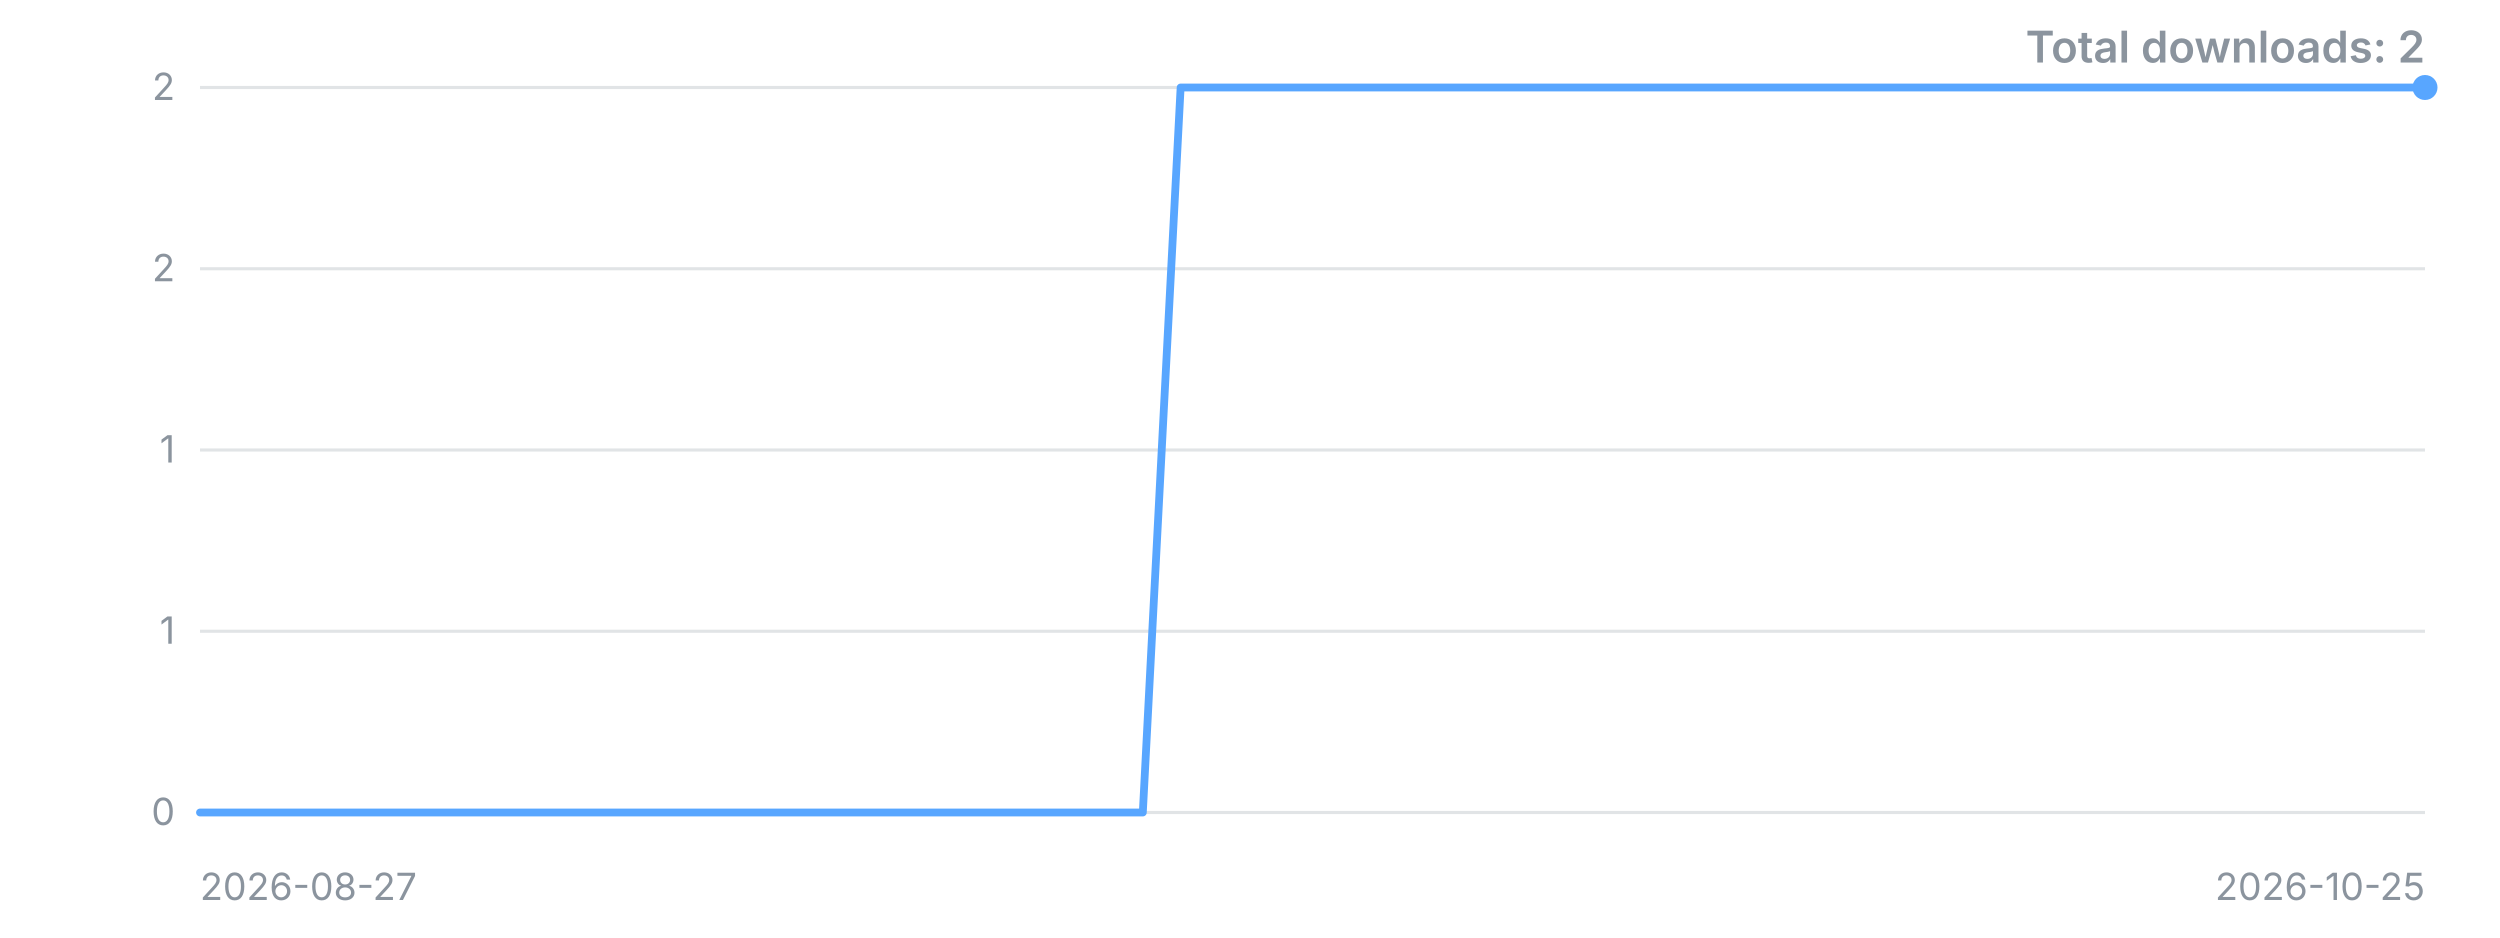
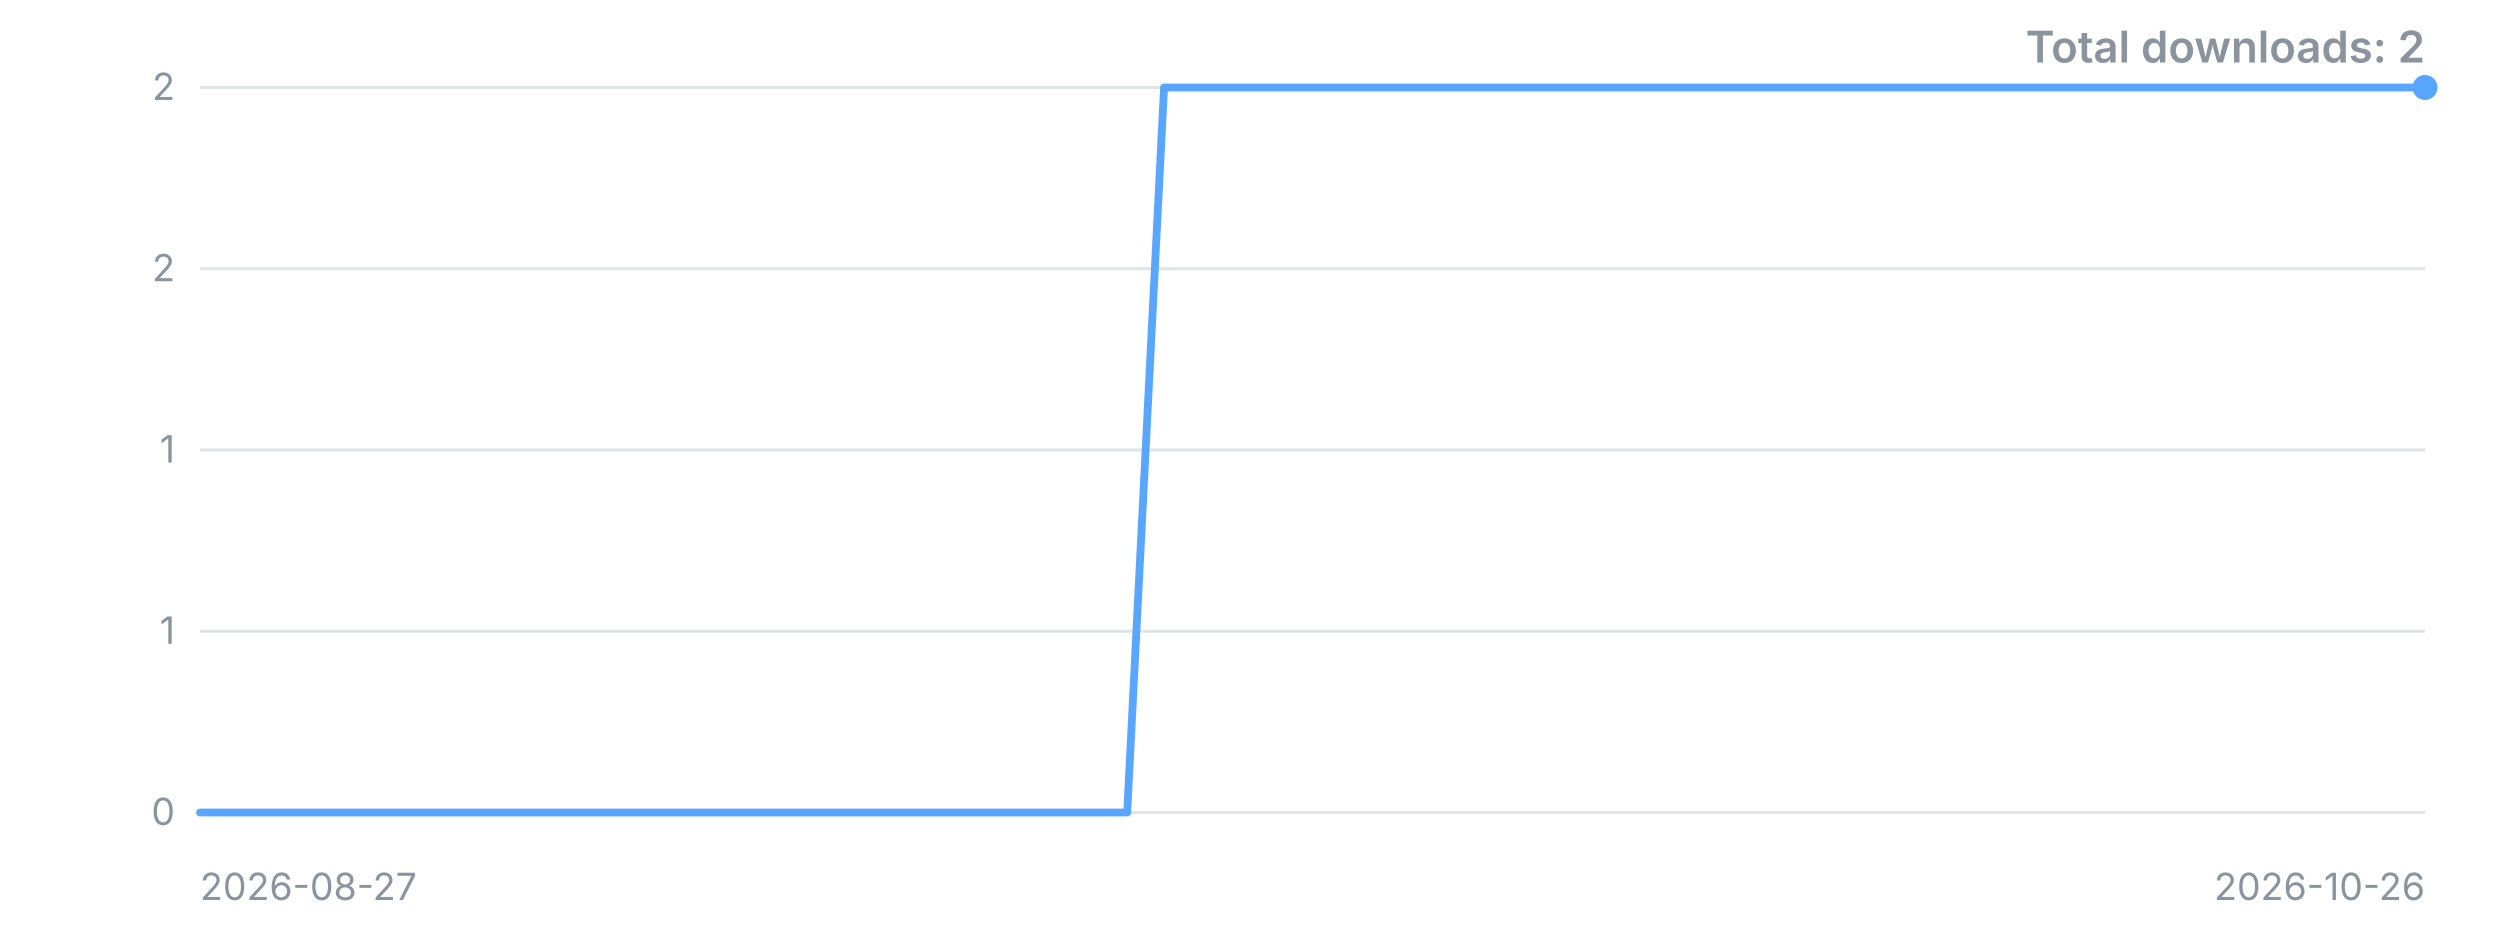
<svg xmlns="http://www.w3.org/2000/svg" width="800" height="300" viewBox="0 0 800 300" role="img" aria-label="Downloads over time">
  <style>.t{font:12px -apple-system,'Segoe UI',sans-serif;fill:#8b949e}.title{font:600 14px -apple-system,'Segoe UI',sans-serif;fill:#8b949e}</style>
  <line x1="64" y1="260.0" x2="776" y2="260.0" stroke="#8b949e" stroke-opacity="0.25" />
  <text x="56" y="260.0" dy="4" text-anchor="end" class="t">0</text>
  <line x1="64" y1="202.0" x2="776" y2="202.0" stroke="#8b949e" stroke-opacity="0.25" />
  <text x="56" y="202.0" dy="4" text-anchor="end" class="t">1</text>
  <line x1="64" y1="144.0" x2="776" y2="144.0" stroke="#8b949e" stroke-opacity="0.25" />
  <text x="56" y="144.0" dy="4" text-anchor="end" class="t">1</text>
  <line x1="64" y1="86.0" x2="776" y2="86.0" stroke="#8b949e" stroke-opacity="0.25" />
  <text x="56" y="86.0" dy="4" text-anchor="end" class="t">2</text>
  <line x1="64" y1="28.0" x2="776" y2="28.0" stroke="#8b949e" stroke-opacity="0.25" />
  <text x="56" y="28.0" dy="4" text-anchor="end" class="t">2</text>
-   <polyline points="64.0,260.0 76.1,260.0 88.1,260.0 100.2,260.0 112.3,260.0 124.3,260.0 136.4,260.0 148.5,260.0 160.5,260.0 172.6,260.0 184.7,260.0 196.7,260.0 208.8,260.0 220.9,260.0 232.9,260.0 245.0,260.0 257.1,260.0 269.2,260.0 281.2,260.0 293.3,260.0 305.4,260.0 317.4,260.0 329.5,260.0 341.6,260.0 353.6,260.0 365.7,260.0 377.8,28.0 389.8,28.0 401.9,28.0 414.0,28.0 426.0,28.0 438.1,28.0 450.2,28.0 462.2,28.0 474.3,28.0 486.4,28.0 498.4,28.0 510.5,28.0 522.6,28.0 534.6,28.0 546.7,28.0 558.8,28.0 570.8,28.0 582.9,28.0 595.0,28.0 607.1,28.0 619.1,28.0 631.2,28.0 643.3,28.0 655.3,28.0 667.4,28.0 679.5,28.0 691.5,28.0 703.6,28.0 715.7,28.0 727.7,28.0 739.8,28.0 751.9,28.0 763.9,28.0 776.0,28.0" fill="none" stroke="#58a6ff" stroke-width="2.5" stroke-linejoin="round" stroke-linecap="round" />
+   <polyline points="64.0,260.0 75.9,260.0 87.7,260.0 99.6,260.0 111.5,260.0 123.3,260.0 135.2,260.0 147.1,260.0 158.9,260.0 170.8,260.0 182.7,260.0 194.5,260.0 206.4,260.0 218.3,260.0 230.1,260.0 242.0,260.0 253.9,260.0 265.7,260.0 277.6,260.0 289.5,260.0 301.3,260.0 313.2,260.0 325.1,260.0 336.9,260.0 348.8,260.0 360.7,260.0 372.5,28.0 384.4,28.0 396.3,28.0 408.1,28.0 420.0,28.0 431.9,28.0 443.7,28.0 455.6,28.0 467.5,28.0 479.3,28.0 491.2,28.0 503.1,28.0 514.9,28.0 526.8,28.0 538.7,28.0 550.5,28.0 562.4,28.0 574.3,28.0 586.1,28.0 598.0,28.0 609.9,28.0 621.7,28.0 633.6,28.0 645.5,28.0 657.3,28.0 669.2,28.0 681.1,28.0 692.9,28.0 704.8,28.0 716.7,28.0 728.5,28.0 740.4,28.0 752.3,28.0 764.1,28.0 776.0,28.0" fill="none" stroke="#58a6ff" stroke-width="2.5" stroke-linejoin="round" stroke-linecap="round" />
  <circle cx="776.0" cy="28.0" r="4" fill="#58a6ff" />
  <text x="64" y="288" class="t">2026-08-27</text>
-   <text x="776" y="288" text-anchor="end" class="t">2026-10-25</text>
+   <text x="776" y="288" text-anchor="end" class="t">2026-10-26</text>
  <text x="776" y="20" text-anchor="end" class="title">Total downloads: 2</text>
</svg>
